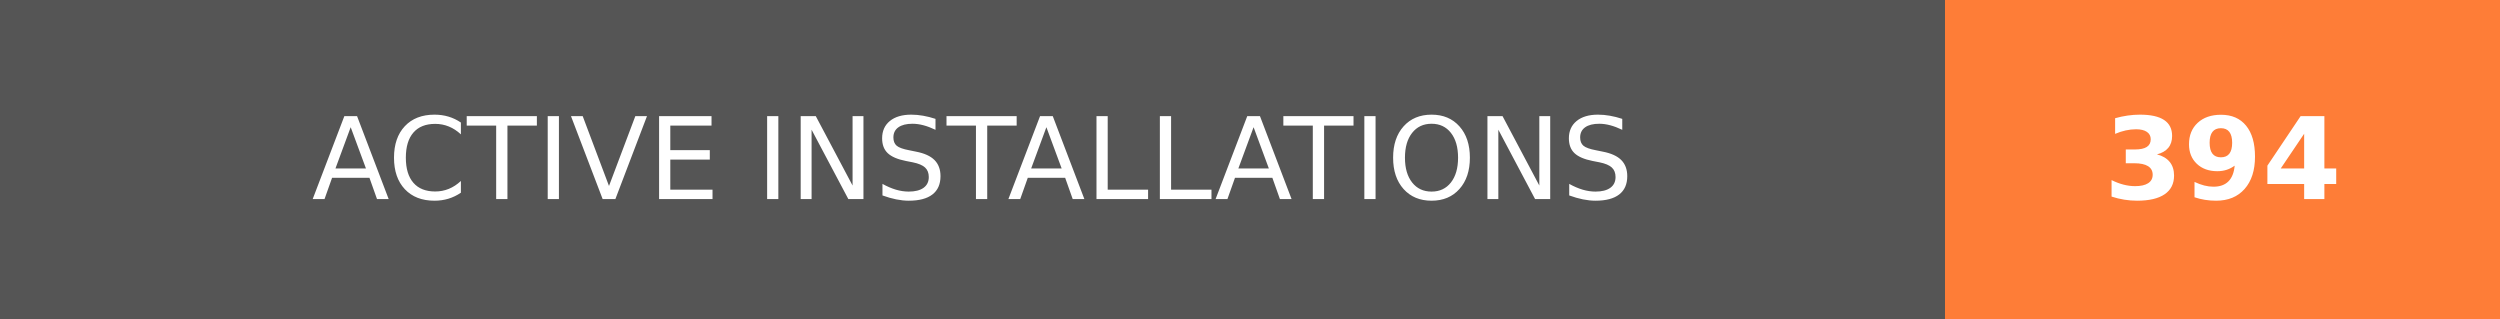
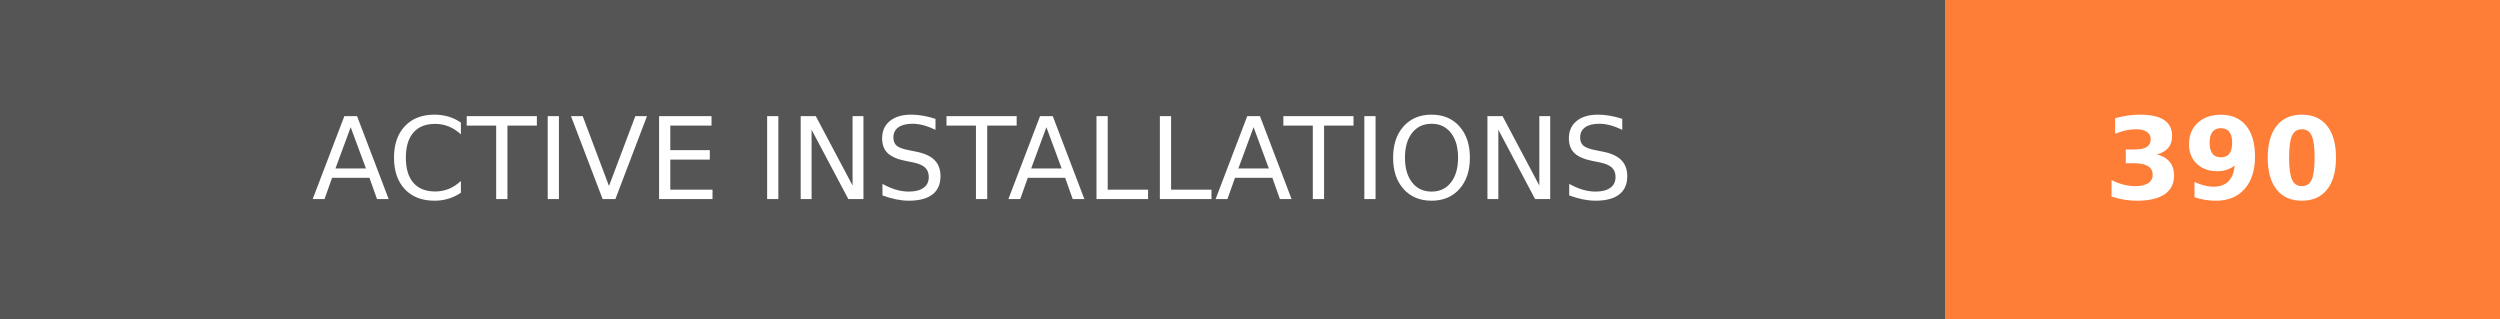
- <svg xmlns="http://www.w3.org/2000/svg" width="219.75" height="28" role="img" aria-label="ACTIVE INSTALLATIONS: 394">
+ <svg xmlns="http://www.w3.org/2000/svg" width="219.75" height="28" role="img" aria-label="ACTIVE INSTALLATIONS: 390">
  <g shape-rendering="crispEdges">
    <rect width="171" height="28" fill="#555" />
    <rect x="171" width="48.75" height="28" fill="#fe7d37" />
  </g>
  <g fill="#fff" text-anchor="middle" font-family="Verdana,Geneva,DejaVu Sans,sans-serif" text-rendering="geometricPrecision" font-size="100">
    <text transform="scale(.1)" x="855" y="175" textLength="1470" fill="#fff">ACTIVE INSTALLATIONS</text>
-     <text transform="scale(.1)" x="1953.75" y="175" textLength="247.5" fill="#fff" font-weight="bold">394</text>
+     <text transform="scale(.1)" x="1953.75" y="175" textLength="247.5" fill="#fff" font-weight="bold">390</text>
  </g>
</svg>
